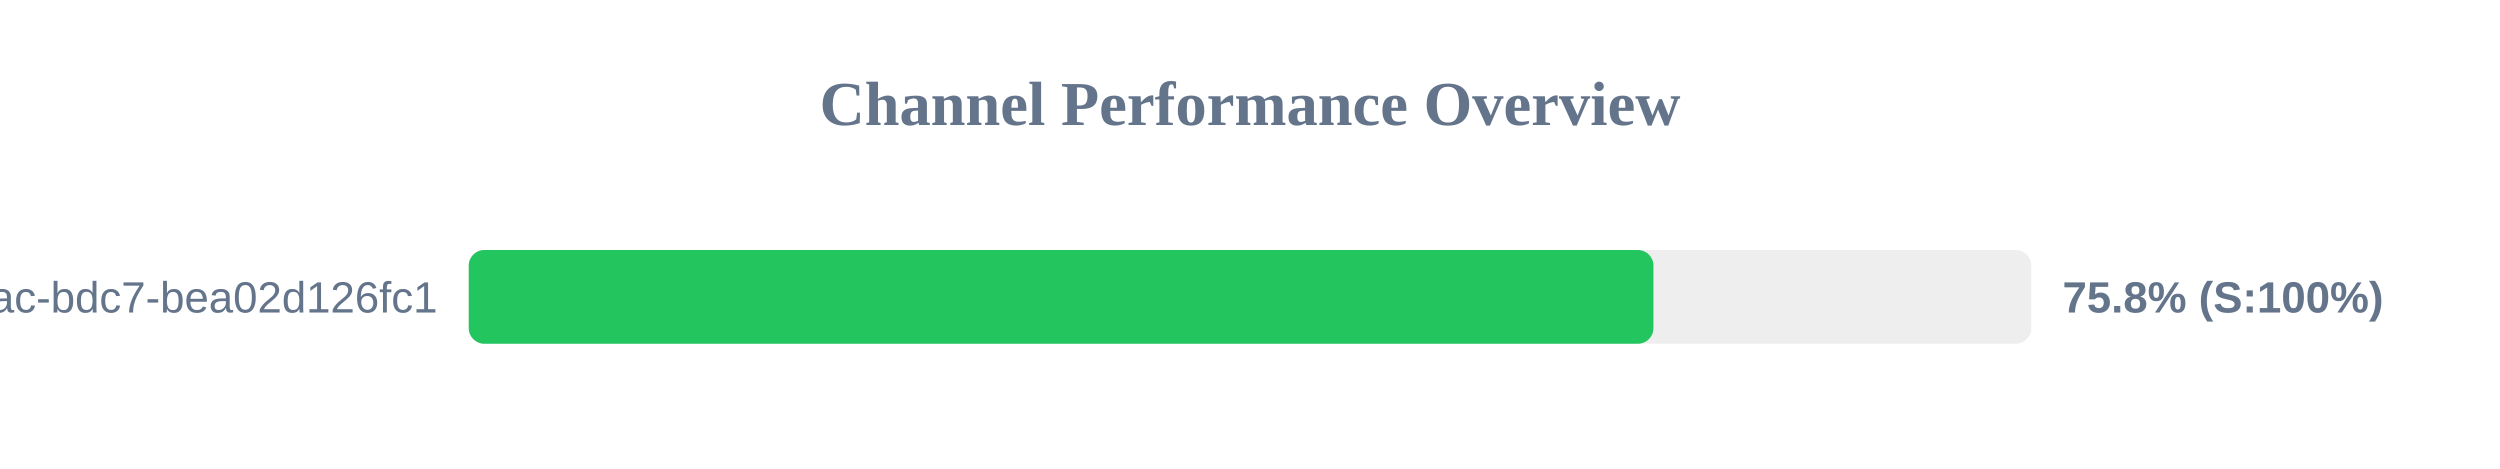
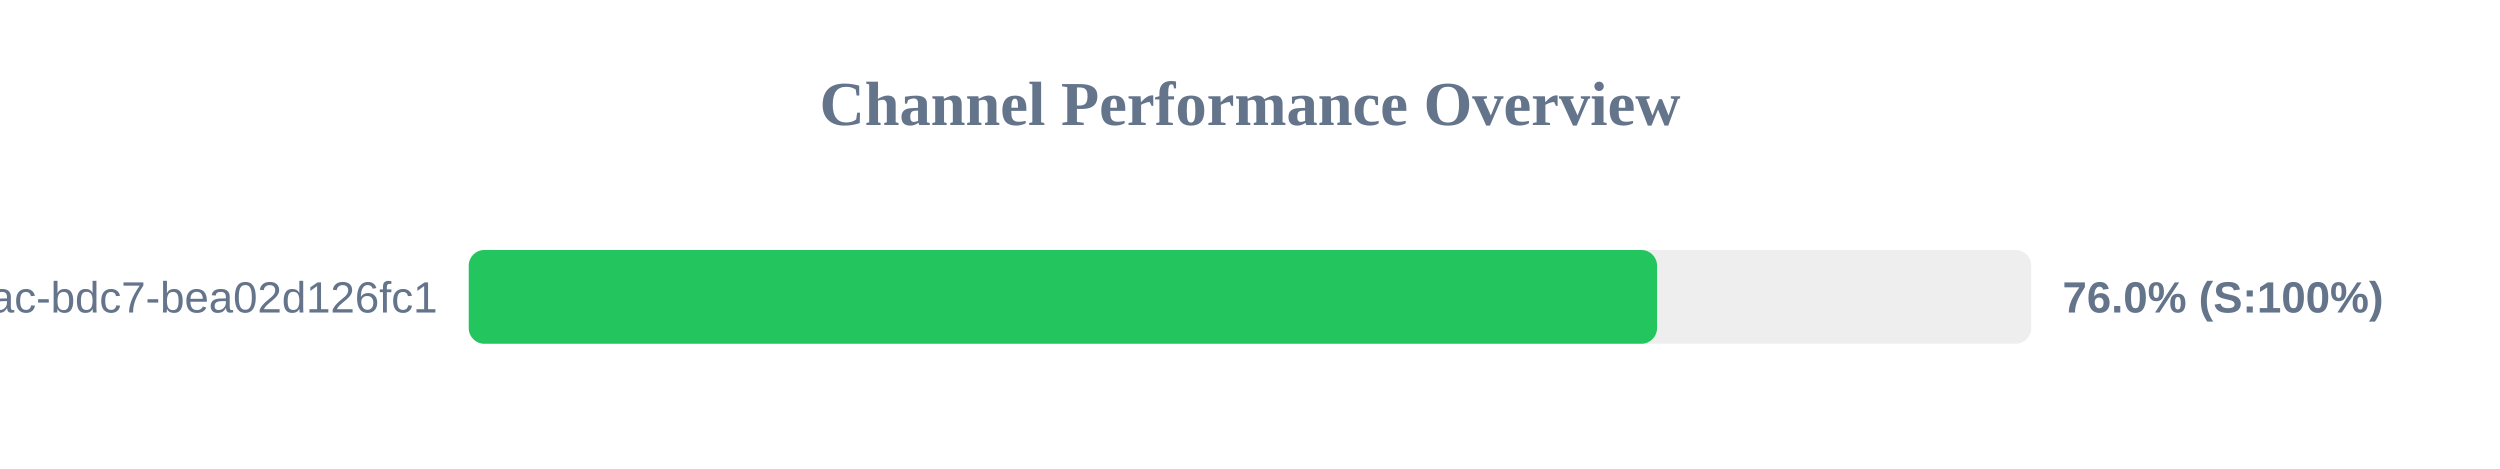
<svg xmlns="http://www.w3.org/2000/svg" width="800" height="150" version="1.1">
  <style>
        .row { font: 14px Arial; fill: #64748b; }
        .score { font: bold 14px Arial; fill: #64748b; }
    </style>
  <text x="400" y="40" text-anchor="middle" font-size="20px" font-weight="bold" fill="#64748b">Channel Performance Overview</text>
  <rect x="150" y="80" width="500" height="30" fill="#eee" rx="5" />
-   <rect x="150" y="80" width="379.1" height="30" fill="#22c55e" rx="5" />
+   <rect x="150" y="80" width="380.25" height="30" fill="#22c55e" rx="5" />
  <text x="140" y="100" text-anchor="end" class="row">?uuid=e31ad3e6-e341-42ac-bdc7-bea02d126fc1</text>
-   <text x="660" y="100" text-anchor="start" class="score">75.8% (S:100%)</text>
+   <text x="660" y="100" text-anchor="start" class="score">76.0% (S:100%)</text>
</svg>
